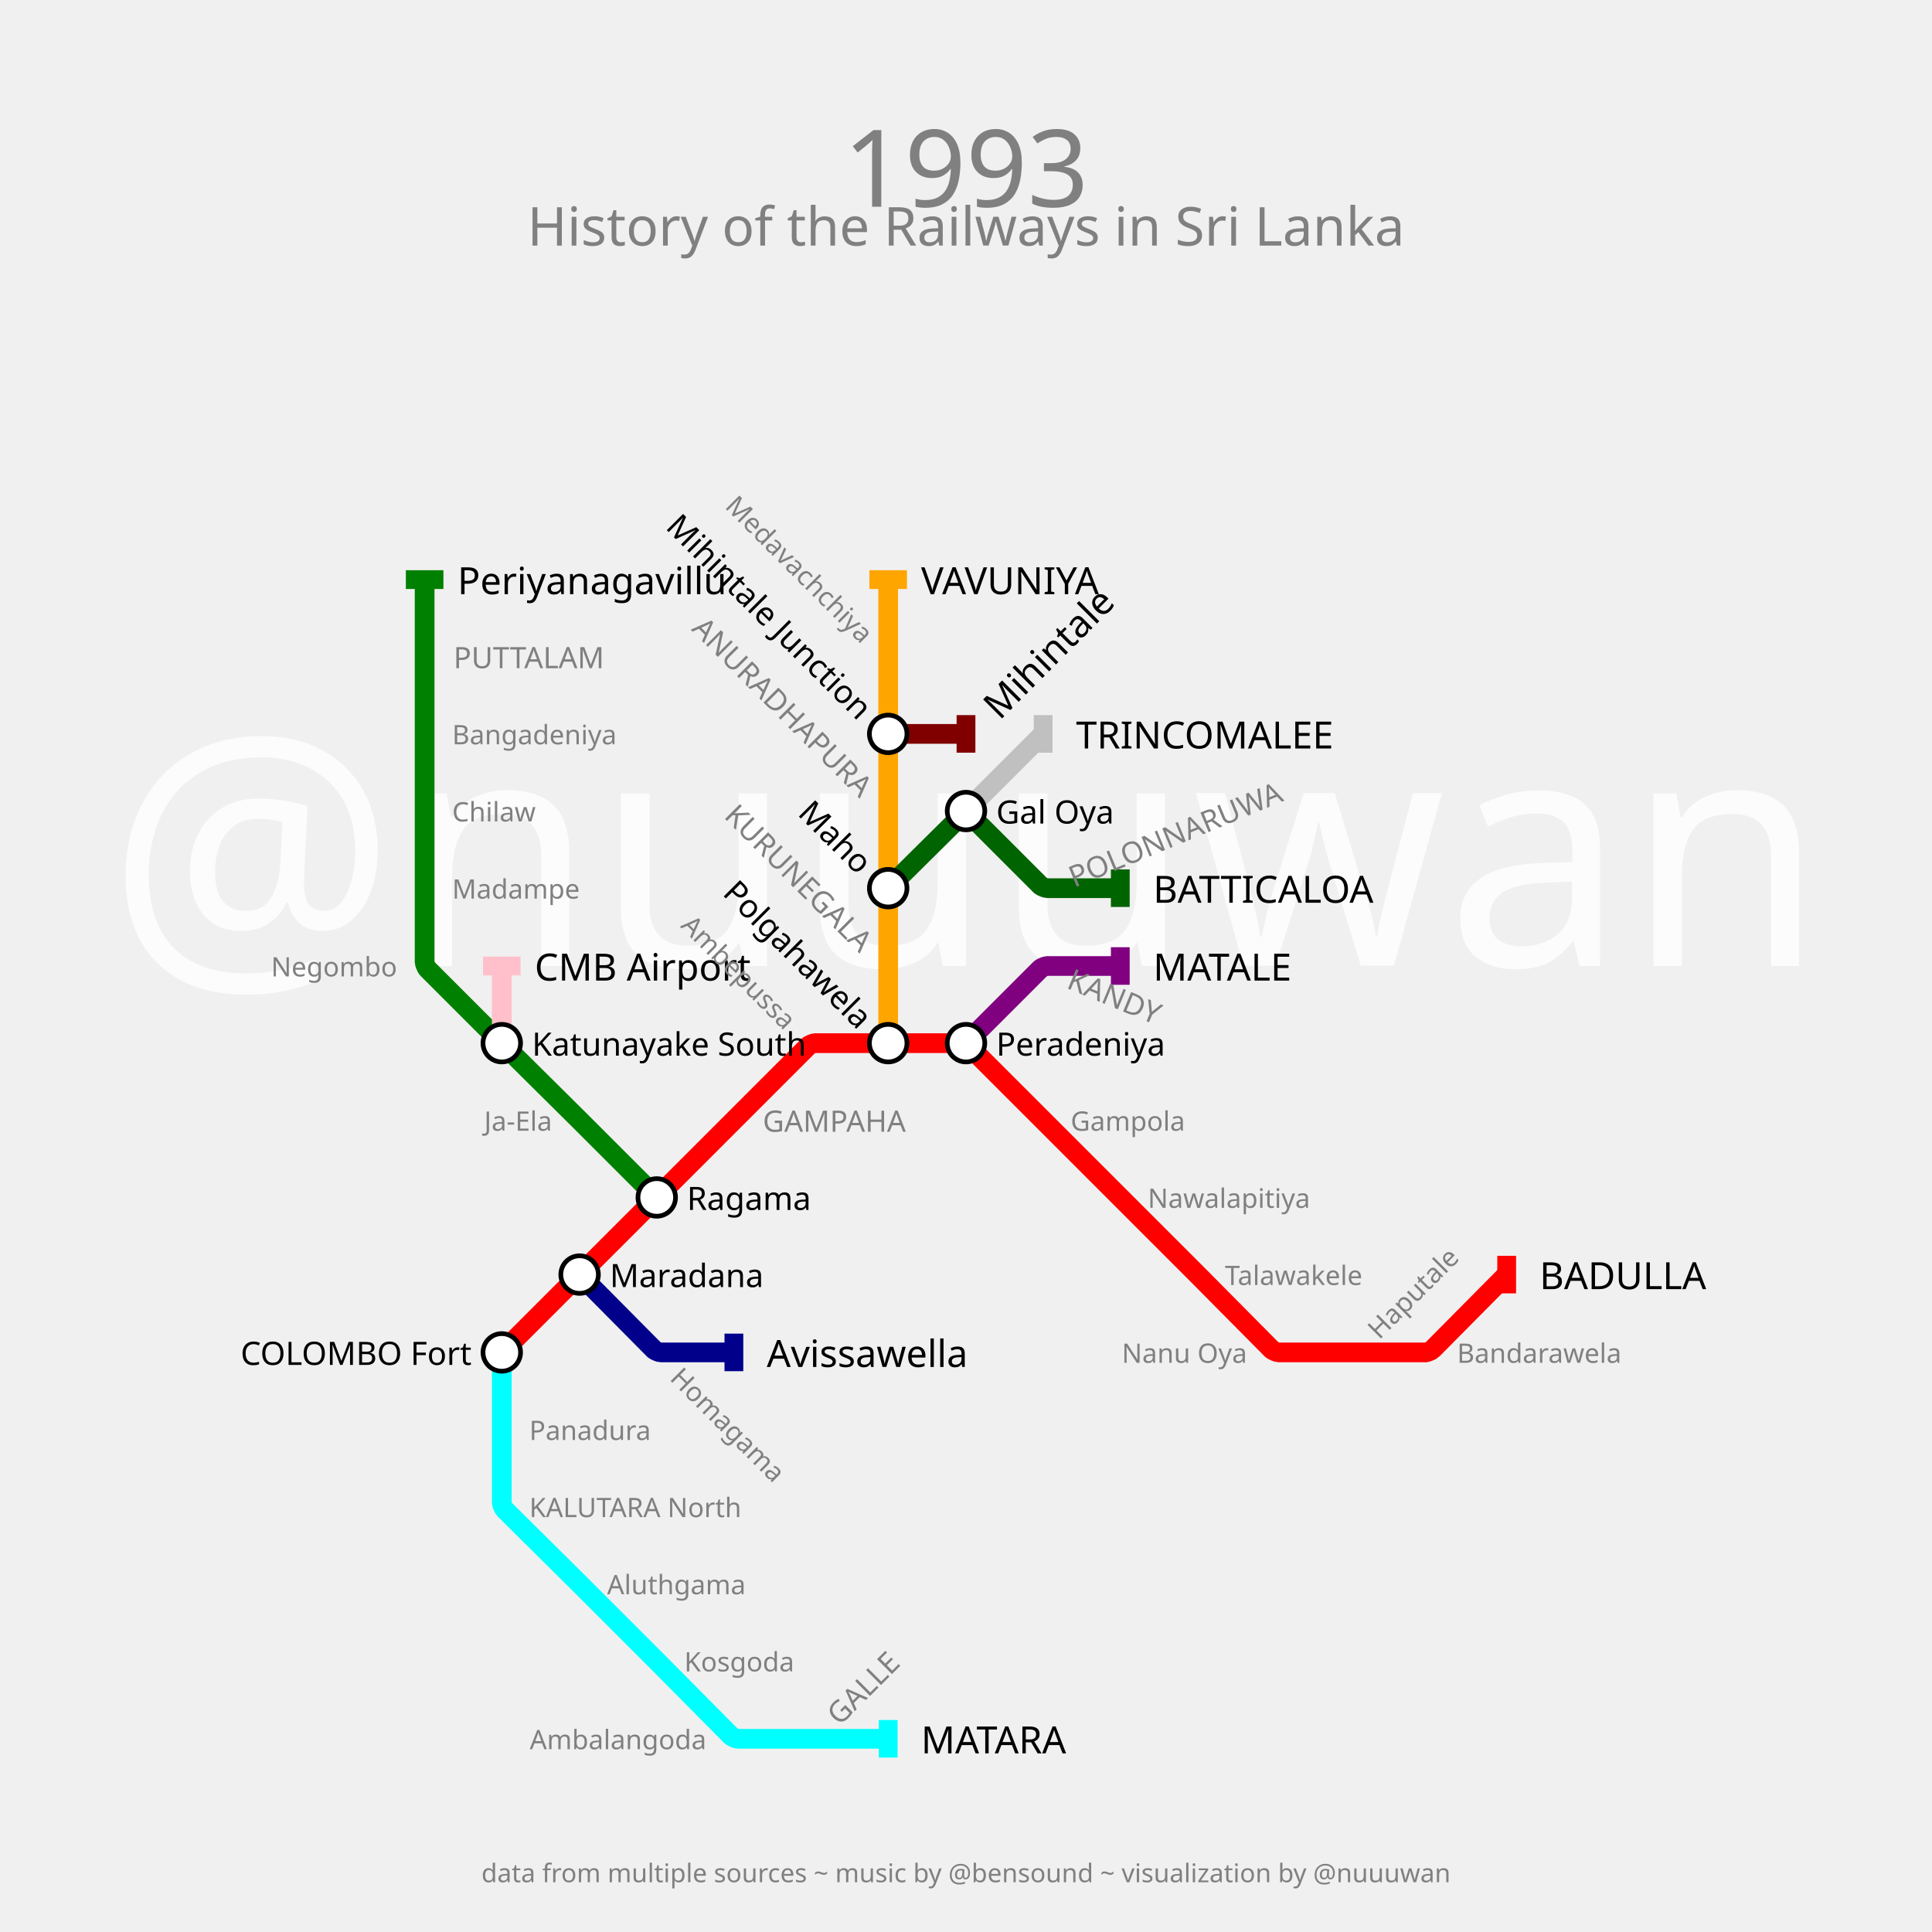
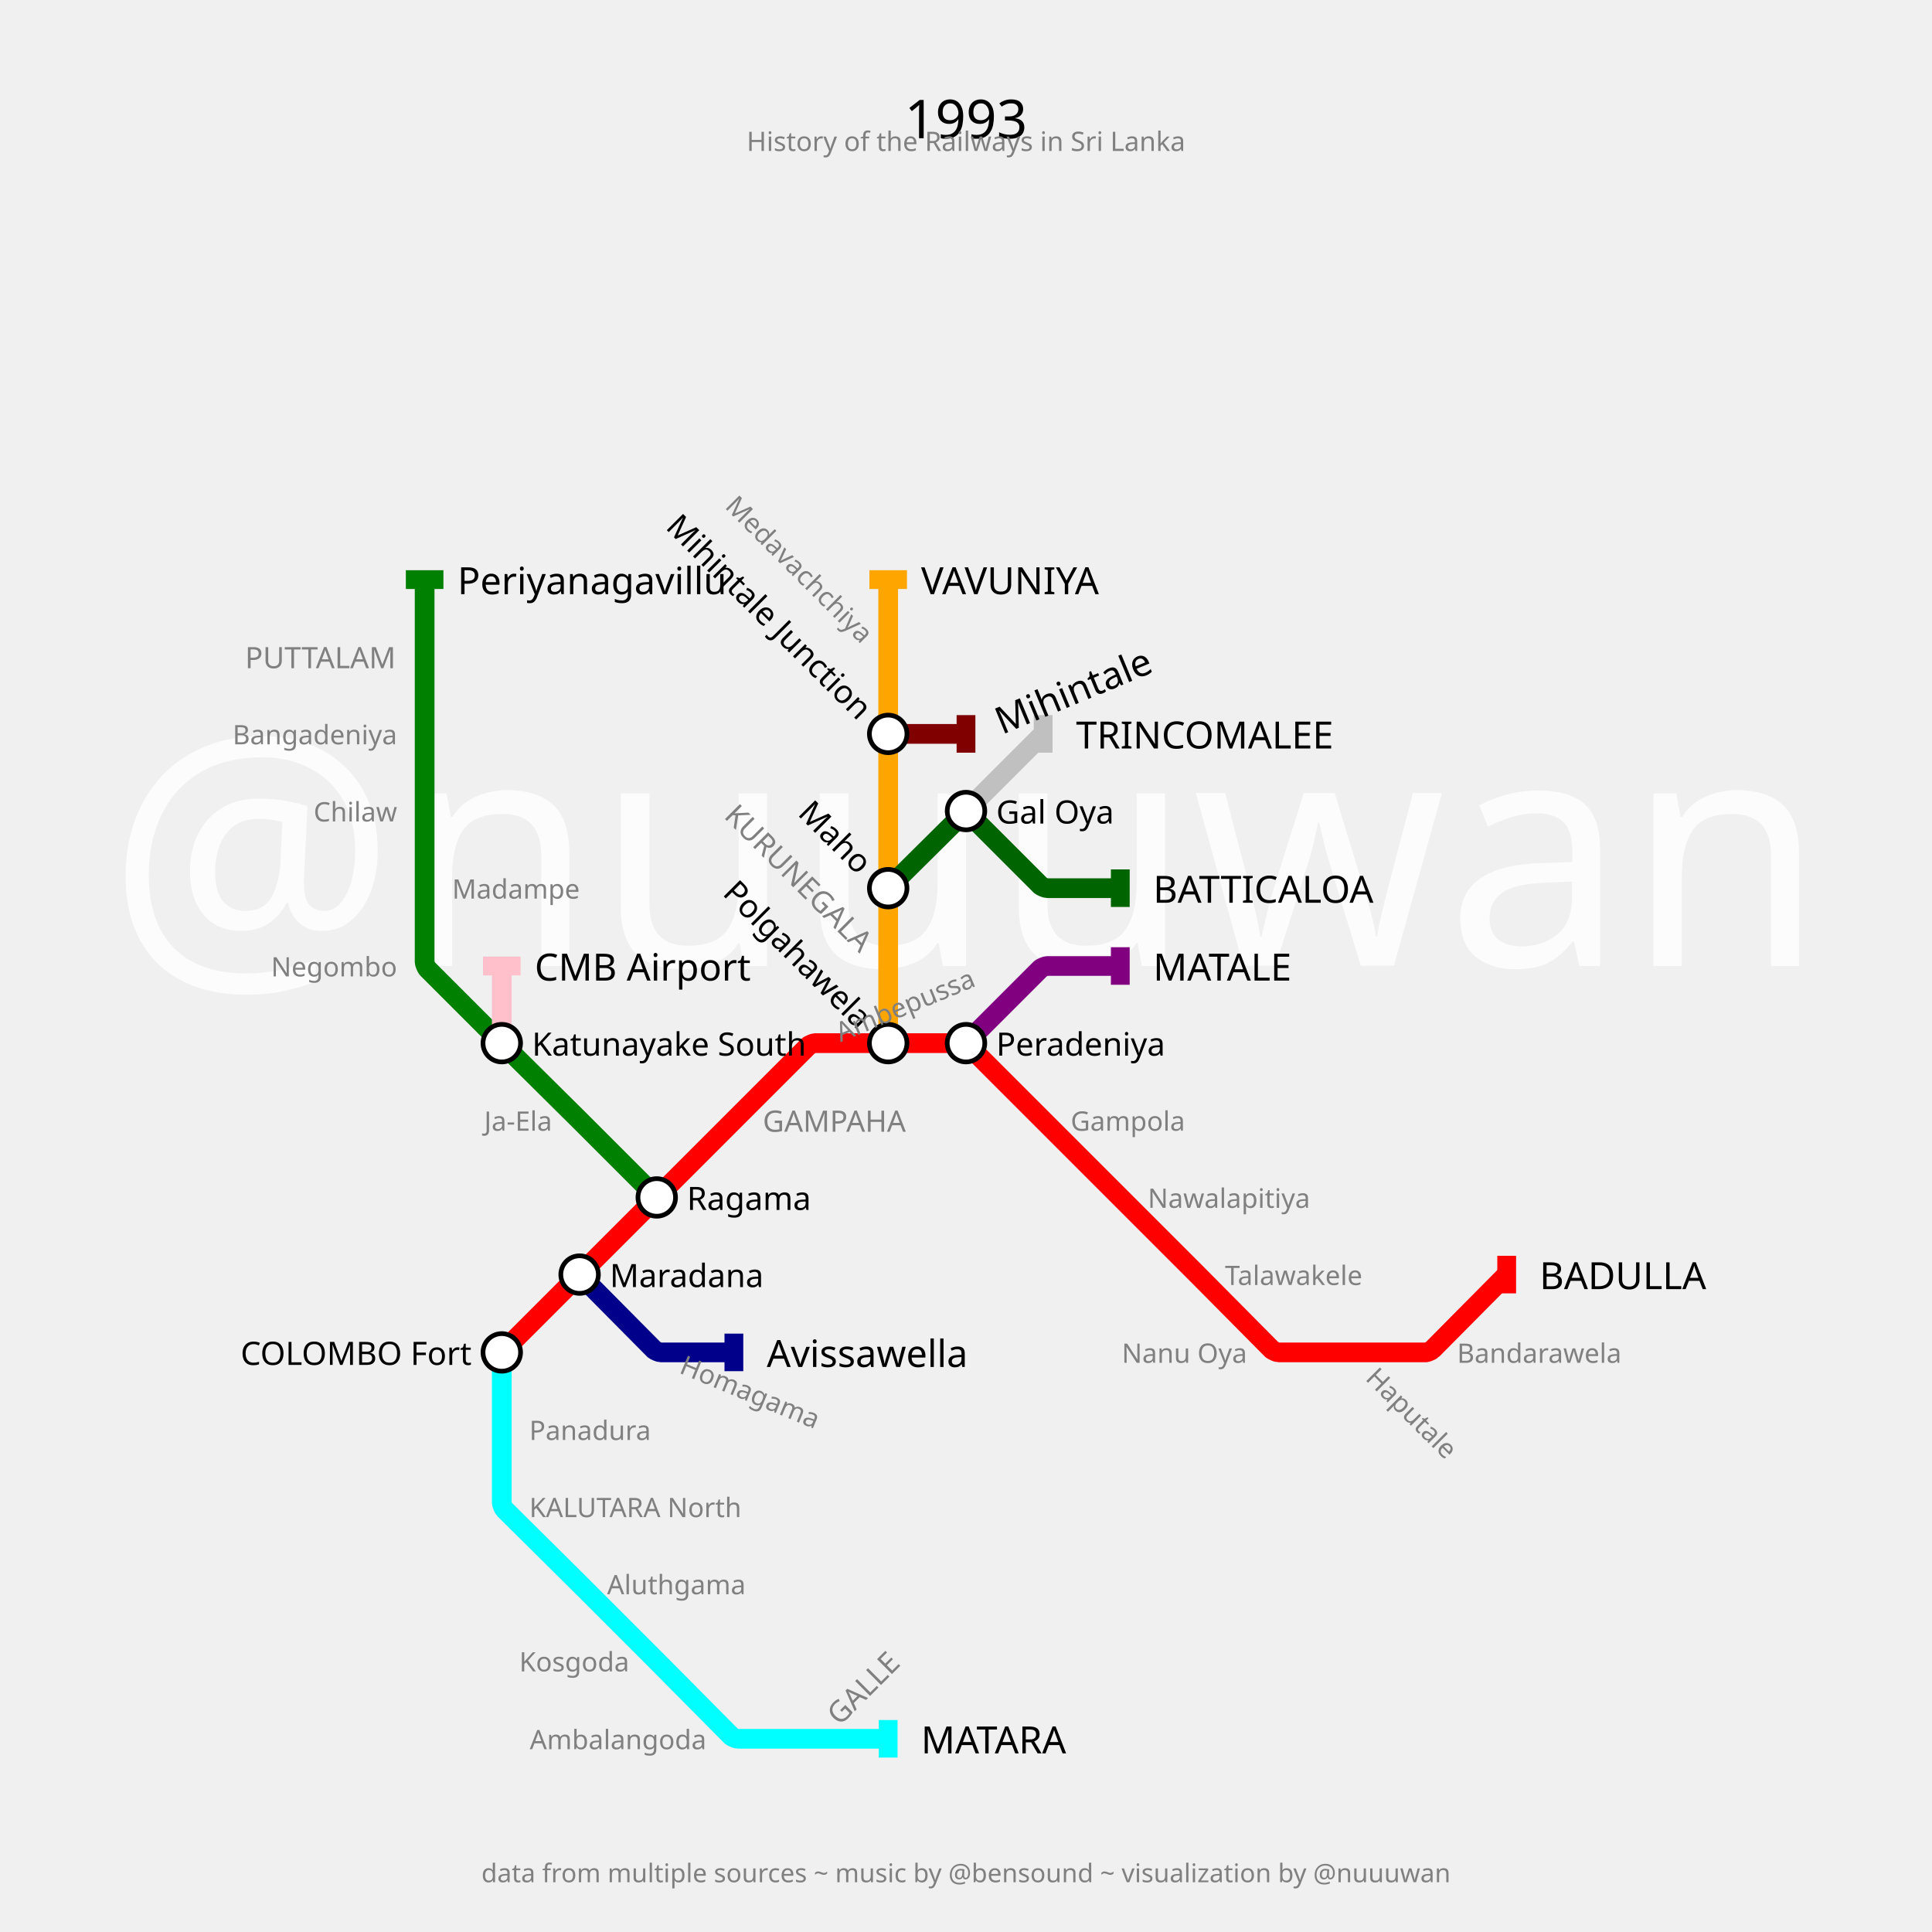
<svg xmlns="http://www.w3.org/2000/svg" width="2880" height="2880" padding="288">
  <text fill="#fcfcfc" stroke="none" font-size="480.0" font-family="p22" x="1440.0" y="1440.0" text-anchor="middle" dominant-baseline="center">@nuuuwan</text>
-   <text fill="gray" stroke="none" font-size="160" font-family="p22" x="1440.0" y="184.0" text-anchor="middle" dominant-baseline="hanging">1993</text>
-   <text fill="gray" stroke="none" font-size="80" font-family="p22" x="1440.0" y="304.0" text-anchor="middle" dominant-baseline="hanging">History of the Railways in Sri Lanka</text>
+   <text fill="black" stroke="none" font-size="80" font-family="p22" x="1440.0" y="144.0" text-anchor="middle" dominant-baseline="hanging">1993</text>
+   <text fill="gray" stroke="none" font-size="40" font-family="p22" x="1440.0" y="194.0" text-anchor="middle" dominant-baseline="hanging">History of the Railways in Sri Lanka</text>
  <text fill="gray" stroke="none" font-size="38.4" font-family="p22" x="1440.0" y="2776.0" text-anchor="middle" dominant-baseline="text-top">data from multiple sources ~ music by @bensound ~ visualization by @nuuuwan</text>
  <g>
    <path fill="none" stroke-width="29.4" stroke-opacity="1" d="M 748.0,2016.0 L 864.0,1900.0 L 979.0,1785.0 L 1094.0,1670.0 L 1204.934,1559.066 C 1206.289,1557.711 1212.833,1555.0 1214.75,1555.0 L 1324.0,1555.0 L 1434.2,1555.0 C 1436.133,1555.0 1442.734,1557.734 1444.101,1559.101 L 1555.0,1670.0 L 1670.0,1785.0 L 1779.25,1894.25 C 1781.167,1896.167 1788.817,1903.85 1790.725,1905.775 L 1895.917,2011.881 C 1897.278,2013.254 1903.867,2016.0 1905.8,2016.0 L 2016.0,2016.0 L 2125.25,2016.0 C 2127.167,2016.0 2133.699,2013.278 2135.048,2011.917 L 2246.0,1900.0" stroke="red" />
    <rect stroke="none" fill-opacity="1" x="2232" y="1872" width="28" height="56" fill="red" />
  </g>
  <g>
    <path fill="none" stroke-width="29.4" stroke-opacity="1" d="M 1440.0,1555.0 L 1550.934,1444.066 C 1552.289,1442.711 1558.833,1440.0 1560.75,1440.0 L 1670.0,1440.0" stroke="purple" />
    <rect stroke="none" fill-opacity="1" x="1656" y="1412" width="28" height="56" fill="purple" />
  </g>
  <g>
    <path fill="none" stroke-width="29.4" stroke-opacity="1" d="M 748.0,2016.0 L 748.0,2131.0 L 748.0,2240.25 C 748.0,2242.167 750.722,2248.699 752.083,2250.048 L 858.404,2355.452 C 860.269,2357.302 867.715,2364.715 869.572,2366.572 L 973.529,2470.529 C 975.352,2472.352 982.632,2479.663 984.448,2481.495 L 1089.952,2587.917 C 1091.301,2589.278 1097.833,2592.0 1099.75,2592.0 L 1209.0,2592.0 L 1324.0,2592.0" stroke="cyan" />
    <rect stroke="none" fill-opacity="1" x="1310" y="2564" width="28" height="56" fill="cyan" />
  </g>
  <g>
    <path fill="none" stroke-width="29.4" stroke-opacity="1" d="M 1324.0,1555.0 L 1324.0,1440.0 L 1324.0,1324.0 L 1324.0,1209.0 L 1324.0,1094.0 L 1324.0,979.0 L 1324.0,864.0" stroke="orange" />
    <rect stroke="none" fill-opacity="1" x="1296" y="850" width="56" height="28" fill="orange" />
  </g>
  <g>
    <path fill="none" stroke-width="29.4" stroke-opacity="1" d="M 864.0,1900.0 L 974.952,2011.917 C 976.301,2013.278 982.833,2016.0 984.75,2016.0 L 1094.0,2016.0" stroke="darkblue" />
    <rect stroke="none" fill-opacity="1" x="1080" y="1988" width="28" height="56" fill="darkblue" />
  </g>
  <g>
    <path fill="none" stroke-width="29.4" stroke-opacity="1" d="M 979.0,1785.0 L 869.75,1675.75 C 867.833,1673.833 860.15,1666.183 858.225,1664.275 L 753.511,1560.464 C 751.674,1558.642 744.342,1551.342 742.512,1549.512 L 637.101,1444.101 C 635.734,1442.734 633.0,1436.133 633.0,1434.2 L 633.0,1324.0 L 633.0,1209.0 L 633.0,1094.0 L 633.0,979.0 L 633.0,864.0" stroke="green" />
    <rect stroke="none" fill-opacity="1" x="605" y="850" width="56" height="28" fill="green" />
  </g>
  <g>
    <path fill="none" stroke-width="29.4" stroke-opacity="1" d="M 1324.0,1324.0 L 1434.225,1214.725 C 1436.15,1212.817 1443.833,1212.833 1445.75,1214.75 L 1550.934,1319.934 C 1552.289,1321.289 1558.833,1324.0 1560.75,1324.0 L 1670.0,1324.0" stroke="darkgreen" />
    <rect stroke="none" fill-opacity="1" x="1656" y="1296" width="28" height="56" fill="darkgreen" />
  </g>
  <g>
    <path fill="none" stroke-width="29.4" stroke-opacity="1" d="M 1440.0,1209.0 L 1555.0,1094.0" stroke="silver" />
    <rect stroke="none" fill-opacity="1" x="1541" y="1066" width="28" height="56" fill="silver" />
  </g>
  <g>
    <path fill="none" stroke-width="29.4" stroke-opacity="1" d="M 748.0,1555.0 L 748.0,1440.0" stroke="pink" />
    <rect stroke="none" fill-opacity="1" x="720" y="1426" width="56" height="28" fill="pink" />
  </g>
  <g>
    <path fill="none" stroke-width="29.4" stroke-opacity="1" d="M 1324.0,1094.0 L 1440.0,1094.0" stroke="maroon" />
    <rect stroke="none" fill-opacity="1" x="1426" y="1066" width="28" height="56" fill="maroon" />
  </g>
  <g>
    <text fill="black" stroke="none" font-size="56.0" font-family="p22" font-weight="100" text-anchor="start" dominant-baseline="central" x="2295.0" y="1900" transform="translate(2246,1900) rotate(0) translate(-2246,-1900)">BADULLA</text>
  </g>
  <g>
    <text fill="black" stroke="none" font-size="56.0" font-family="p22" font-weight="100" text-anchor="start" dominant-baseline="central" x="1719.0" y="1440" transform="translate(1670,1440) rotate(0) translate(-1670,-1440)">MATALE</text>
  </g>
  <g>
    <text fill="black" stroke="none" font-size="56.0" font-family="p22" font-weight="100" text-anchor="start" dominant-baseline="central" x="1373.0" y="2592" transform="translate(1324,2592) rotate(0) translate(-1324,-2592)">MATARA</text>
  </g>
  <g>
    <text fill="black" stroke="none" font-size="56.0" font-family="p22" font-weight="100" text-anchor="start" dominant-baseline="central" x="1373.0" y="864" transform="translate(1324,864) rotate(0) translate(-1324,-864)">VAVUNIYA</text>
  </g>
  <g>
    <text fill="black" stroke="none" font-size="56.0" font-family="p22" font-weight="100" text-anchor="start" dominant-baseline="central" x="1143.0" y="2016" transform="translate(1094,2016) rotate(0) translate(-1094,-2016)">Avissawella</text>
  </g>
  <g>
    <text fill="black" stroke="none" font-size="56.0" font-family="p22" font-weight="100" text-anchor="start" dominant-baseline="central" x="682.0" y="864" transform="translate(633,864) rotate(0) translate(-633,-864)">Periyanagavillu</text>
  </g>
  <g>
    <text fill="black" stroke="none" font-size="56.0" font-family="p22" font-weight="100" text-anchor="start" dominant-baseline="central" x="1719.0" y="1324" transform="translate(1670,1324) rotate(0) translate(-1670,-1324)">BATTICALOA</text>
  </g>
  <g>
    <text fill="black" stroke="none" font-size="56.0" font-family="p22" font-weight="100" text-anchor="start" dominant-baseline="central" x="1604.0" y="1094" transform="translate(1555,1094) rotate(0) translate(-1555,-1094)">TRINCOMALEE</text>
  </g>
  <g>
    <text fill="black" stroke="none" font-size="56.0" font-family="p22" font-weight="100" text-anchor="start" dominant-baseline="central" x="797.0" y="1440" transform="translate(748,1440) rotate(0) translate(-748,-1440)">CMB Airport</text>
  </g>
  <g>
-     <text fill="black" stroke="none" font-size="56.0" font-family="p22" font-weight="100" text-anchor="start" dominant-baseline="central" x="1489.0" y="1094" transform="translate(1440,1094) rotate(-45) translate(-1440,-1094)">Mihintale</text>
+     <text fill="black" stroke="none" font-size="56.0" font-family="p22" font-weight="100" text-anchor="start" dominant-baseline="central" x="1489.0" y="1094" transform="translate(1440,1094) rotate(-22.5) translate(-1440,-1094)">Mihintale</text>
  </g>
  <g>
    <circle r="28" fill="white" stroke="black" stroke-width="7.0" cx="748" cy="2016" />
    <text fill="black" stroke="none" font-size="48.0" font-family="p22" font-weight="100" text-anchor="end" dominant-baseline="central" x="703.0" y="2016" transform="translate(748,2016) rotate(0) translate(-748,-2016)">COLOMBO Fort</text>
  </g>
  <g>
    <circle r="28" fill="white" stroke="black" stroke-width="7.0" cx="864" cy="1900" />
    <text fill="black" stroke="none" font-size="48.0" font-family="p22" font-weight="100" text-anchor="start" dominant-baseline="central" x="909.0" y="1900" transform="translate(864,1900) rotate(0) translate(-864,-1900)">Maradana</text>
  </g>
  <g>
    <circle r="28" fill="white" stroke="black" stroke-width="7.0" cx="979" cy="1785" />
    <text fill="black" stroke="none" font-size="48.0" font-family="p22" font-weight="100" text-anchor="start" dominant-baseline="central" x="1024.0" y="1785" transform="translate(979,1785) rotate(0) translate(-979,-1785)">Ragama</text>
  </g>
  <g>
    <circle r="28" fill="white" stroke="black" stroke-width="7.0" cx="1324" cy="1555" />
    <text fill="black" stroke="none" font-size="48.0" font-family="p22" font-weight="100" text-anchor="end" dominant-baseline="central" x="1279.0" y="1555" transform="translate(1324,1555) rotate(45) translate(-1324,-1555)">Polgahawela</text>
  </g>
  <g>
    <circle r="28" fill="white" stroke="black" stroke-width="7.0" cx="1440" cy="1555" />
    <text fill="black" stroke="none" font-size="48.0" font-family="p22" font-weight="100" text-anchor="start" dominant-baseline="central" x="1485.0" y="1555" transform="translate(1440,1555) rotate(0) translate(-1440,-1555)">Peradeniya</text>
  </g>
  <g>
    <circle r="28" fill="white" stroke="black" stroke-width="7.0" cx="1324" cy="1324" />
    <text fill="black" stroke="none" font-size="48.0" font-family="p22" font-weight="100" text-anchor="end" dominant-baseline="central" x="1279.0" y="1324" transform="translate(1324,1324) rotate(45) translate(-1324,-1324)">Maho</text>
  </g>
  <g>
    <circle r="28" fill="white" stroke="black" stroke-width="7.0" cx="1324" cy="1094" />
    <text fill="black" stroke="none" font-size="48.0" font-family="p22" font-weight="100" text-anchor="end" dominant-baseline="central" x="1279.0" y="1094" transform="translate(1324,1094) rotate(45) translate(-1324,-1094)">Mihintale Junction</text>
  </g>
  <g>
    <circle r="28" fill="white" stroke="black" stroke-width="7.0" cx="748" cy="1555" />
    <text fill="black" stroke="none" font-size="48.0" font-family="p22" font-weight="100" text-anchor="start" dominant-baseline="central" x="793.0" y="1555" transform="translate(748,1555) rotate(0) translate(-748,-1555)">Katunayake South</text>
  </g>
  <g>
    <circle r="28" fill="white" stroke="black" stroke-width="7.0" cx="1440" cy="1209" />
    <text fill="black" stroke="none" font-size="48.0" font-family="p22" font-weight="100" text-anchor="start" dominant-baseline="central" x="1485.0" y="1209" transform="translate(1440,1209) rotate(0) translate(-1440,-1209)">Gal Oya</text>
  </g>
  <g>
    <text fill="gray" stroke="none" font-size="44.0" font-family="p22" font-weight="100" text-anchor="start" dominant-baseline="central" x="1137.0" y="1670" transform="translate(1094,1670) rotate(0) translate(-1094,-1670)">GAMPAHA</text>
  </g>
-   <g>
-     <text fill="gray" stroke="none" font-size="44.0" font-family="p22" font-weight="100" text-anchor="start" dominant-baseline="central" x="1598.0" y="1440" transform="translate(1555,1440) rotate(-337.5) translate(-1555,-1440)">KANDY</text>
-   </g>
+   <g />
  <g>
    <text fill="gray" stroke="none" font-size="44.0" font-family="p22" font-weight="100" text-anchor="start" dominant-baseline="central" x="1252.0" y="2592" transform="translate(1209,2592) rotate(-45) translate(-1209,-2592)">GALLE</text>
  </g>
  <g>
    <text fill="gray" stroke="none" font-size="44.0" font-family="p22" font-weight="100" text-anchor="end" dominant-baseline="central" x="1281.0" y="1440" transform="translate(1324,1440) rotate(45) translate(-1324,-1440)">KURUNEGALA</text>
  </g>
+   <g />
  <g>
-     <text fill="gray" stroke="none" font-size="44.0" font-family="p22" font-weight="100" text-anchor="end" dominant-baseline="central" x="1281.0" y="1209" transform="translate(1324,1209) rotate(45) translate(-1324,-1209)">ANURADHAPURA</text>
+     <text fill="gray" stroke="none" font-size="44.0" font-family="p22" font-weight="100" text-anchor="end" dominant-baseline="central" x="590.0" y="979" transform="translate(633,979) rotate(0) translate(-633,-979)">PUTTALAM</text>
  </g>
+   <g />
  <g>
-     <text fill="gray" stroke="none" font-size="44.0" font-family="p22" font-weight="100" text-anchor="start" dominant-baseline="central" x="676.0" y="979" transform="translate(633,979) rotate(0) translate(-633,-979)">PUTTALAM</text>
-   </g>
-   <g>
-     <text fill="gray" stroke="none" font-size="44.0" font-family="p22" font-weight="100" text-anchor="start" dominant-baseline="central" x="1598.0" y="1324" transform="translate(1555,1324) rotate(-22.5) translate(-1555,-1324)">POLONNARUWA</text>
-   </g>
-   <g>
-     <text fill="gray" stroke="none" font-size="40" font-family="p22" font-weight="100" text-anchor="end" dominant-baseline="central" x="1168.0" y="1555" transform="translate(1209,1555) rotate(45) translate(-1209,-1555)">Ambepussa</text>
+     <text fill="gray" stroke="none" font-size="40" font-family="p22" font-weight="100" text-anchor="start" dominant-baseline="central" x="1250.0" y="1555" transform="translate(1209,1555) rotate(-22.5) translate(-1209,-1555)">Ambepussa</text>
  </g>
  <g>
    <text fill="gray" stroke="none" font-size="40" font-family="p22" font-weight="100" text-anchor="start" dominant-baseline="central" x="1596.0" y="1670" transform="translate(1555,1670) rotate(0) translate(-1555,-1670)">Gampola</text>
  </g>
  <g>
    <text fill="gray" stroke="none" font-size="40" font-family="p22" font-weight="100" text-anchor="start" dominant-baseline="central" x="1711.0" y="1785" transform="translate(1670,1785) rotate(0) translate(-1670,-1785)">Nawalapitiya</text>
  </g>
  <g>
    <text fill="gray" stroke="none" font-size="40" font-family="p22" font-weight="100" text-anchor="start" dominant-baseline="central" x="1826.0" y="1900" transform="translate(1785,1900) rotate(0) translate(-1785,-1900)">Talawakele</text>
  </g>
  <g>
    <text fill="gray" stroke="none" font-size="40" font-family="p22" font-weight="100" text-anchor="end" dominant-baseline="central" x="1859.0" y="2016" transform="translate(1900,2016) rotate(0) translate(-1900,-2016)">Nanu Oya</text>
  </g>
  <g>
-     <text fill="gray" stroke="none" font-size="40" font-family="p22" font-weight="100" text-anchor="start" dominant-baseline="central" x="2057.0" y="2016" transform="translate(2016,2016) rotate(-45) translate(-2016,-2016)">Haputale</text>
+     <text fill="gray" stroke="none" font-size="40" font-family="p22" font-weight="100" text-anchor="start" dominant-baseline="central" x="2057.0" y="2016" transform="translate(2016,2016) rotate(-315) translate(-2016,-2016)">Haputale</text>
  </g>
  <g>
    <text fill="gray" stroke="none" font-size="40" font-family="p22" font-weight="100" text-anchor="start" dominant-baseline="central" x="2172.0" y="2016" transform="translate(2131,2016) rotate(0) translate(-2131,-2016)">Bandarawela</text>
  </g>
  <g>
    <text fill="gray" stroke="none" font-size="40" font-family="p22" font-weight="100" text-anchor="start" dominant-baseline="central" x="789.0" y="2131" transform="translate(748,2131) rotate(0) translate(-748,-2131)">Panadura</text>
  </g>
  <g>
    <text fill="gray" stroke="none" font-size="40" font-family="p22" font-weight="100" text-anchor="start" dominant-baseline="central" x="789.0" y="2246" transform="translate(748,2246) rotate(0) translate(-748,-2246)">KALUTARA North</text>
  </g>
  <g>
    <text fill="gray" stroke="none" font-size="40" font-family="p22" font-weight="100" text-anchor="start" dominant-baseline="central" x="905.0" y="2361" transform="translate(864,2361) rotate(0) translate(-864,-2361)">Aluthgama</text>
  </g>
  <g>
-     <text fill="gray" stroke="none" font-size="40" font-family="p22" font-weight="100" text-anchor="start" dominant-baseline="central" x="1020.0" y="2476" transform="translate(979,2476) rotate(0) translate(-979,-2476)">Kosgoda</text>
+     <text fill="gray" stroke="none" font-size="40" font-family="p22" font-weight="100" text-anchor="end" dominant-baseline="central" x="938.0" y="2476" transform="translate(979,2476) rotate(0) translate(-979,-2476)">Kosgoda</text>
  </g>
  <g>
    <text fill="gray" stroke="none" font-size="40" font-family="p22" font-weight="100" text-anchor="end" dominant-baseline="central" x="1053.0" y="2592" transform="translate(1094,2592) rotate(0) translate(-1094,-2592)">Ambalangoda</text>
  </g>
  <g>
    <text fill="gray" stroke="none" font-size="40" font-family="p22" font-weight="100" text-anchor="end" dominant-baseline="central" x="1283.0" y="979" transform="translate(1324,979) rotate(45) translate(-1324,-979)">Medavachchiya</text>
  </g>
  <g>
-     <text fill="gray" stroke="none" font-size="40" font-family="p22" font-weight="100" text-anchor="start" dominant-baseline="central" x="1020.0" y="2016" transform="translate(979,2016) rotate(-315) translate(-979,-2016)">Homagama</text>
+     <text fill="gray" stroke="none" font-size="40" font-family="p22" font-weight="100" text-anchor="start" dominant-baseline="central" x="1020.0" y="2016" transform="translate(979,2016) rotate(-337.5) translate(-979,-2016)">Homagama</text>
  </g>
  <g>
    <text fill="gray" stroke="none" font-size="40" font-family="p22" font-weight="100" text-anchor="end" dominant-baseline="central" x="823.0" y="1670" transform="translate(864,1670) rotate(0) translate(-864,-1670)">Ja-Ela</text>
  </g>
  <g>
    <text fill="gray" stroke="none" font-size="40" font-family="p22" font-weight="100" text-anchor="end" dominant-baseline="central" x="592.0" y="1440" transform="translate(633,1440) rotate(0) translate(-633,-1440)">Negombo</text>
  </g>
  <g>
    <text fill="gray" stroke="none" font-size="40" font-family="p22" font-weight="100" text-anchor="start" dominant-baseline="central" x="674.0" y="1324" transform="translate(633,1324) rotate(0) translate(-633,-1324)">Madampe</text>
  </g>
  <g>
-     <text fill="gray" stroke="none" font-size="40" font-family="p22" font-weight="100" text-anchor="start" dominant-baseline="central" x="674.0" y="1209" transform="translate(633,1209) rotate(0) translate(-633,-1209)">Chilaw</text>
+     <text fill="gray" stroke="none" font-size="40" font-family="p22" font-weight="100" text-anchor="end" dominant-baseline="central" x="592.0" y="1209" transform="translate(633,1209) rotate(0) translate(-633,-1209)">Chilaw</text>
  </g>
  <g>
-     <text fill="gray" stroke="none" font-size="40" font-family="p22" font-weight="100" text-anchor="start" dominant-baseline="central" x="674.0" y="1094" transform="translate(633,1094) rotate(0) translate(-633,-1094)">Bangadeniya</text>
+     <text fill="gray" stroke="none" font-size="40" font-family="p22" font-weight="100" text-anchor="end" dominant-baseline="central" x="592.0" y="1094" transform="translate(633,1094) rotate(0) translate(-633,-1094)">Bangadeniya</text>
  </g>
</svg>
